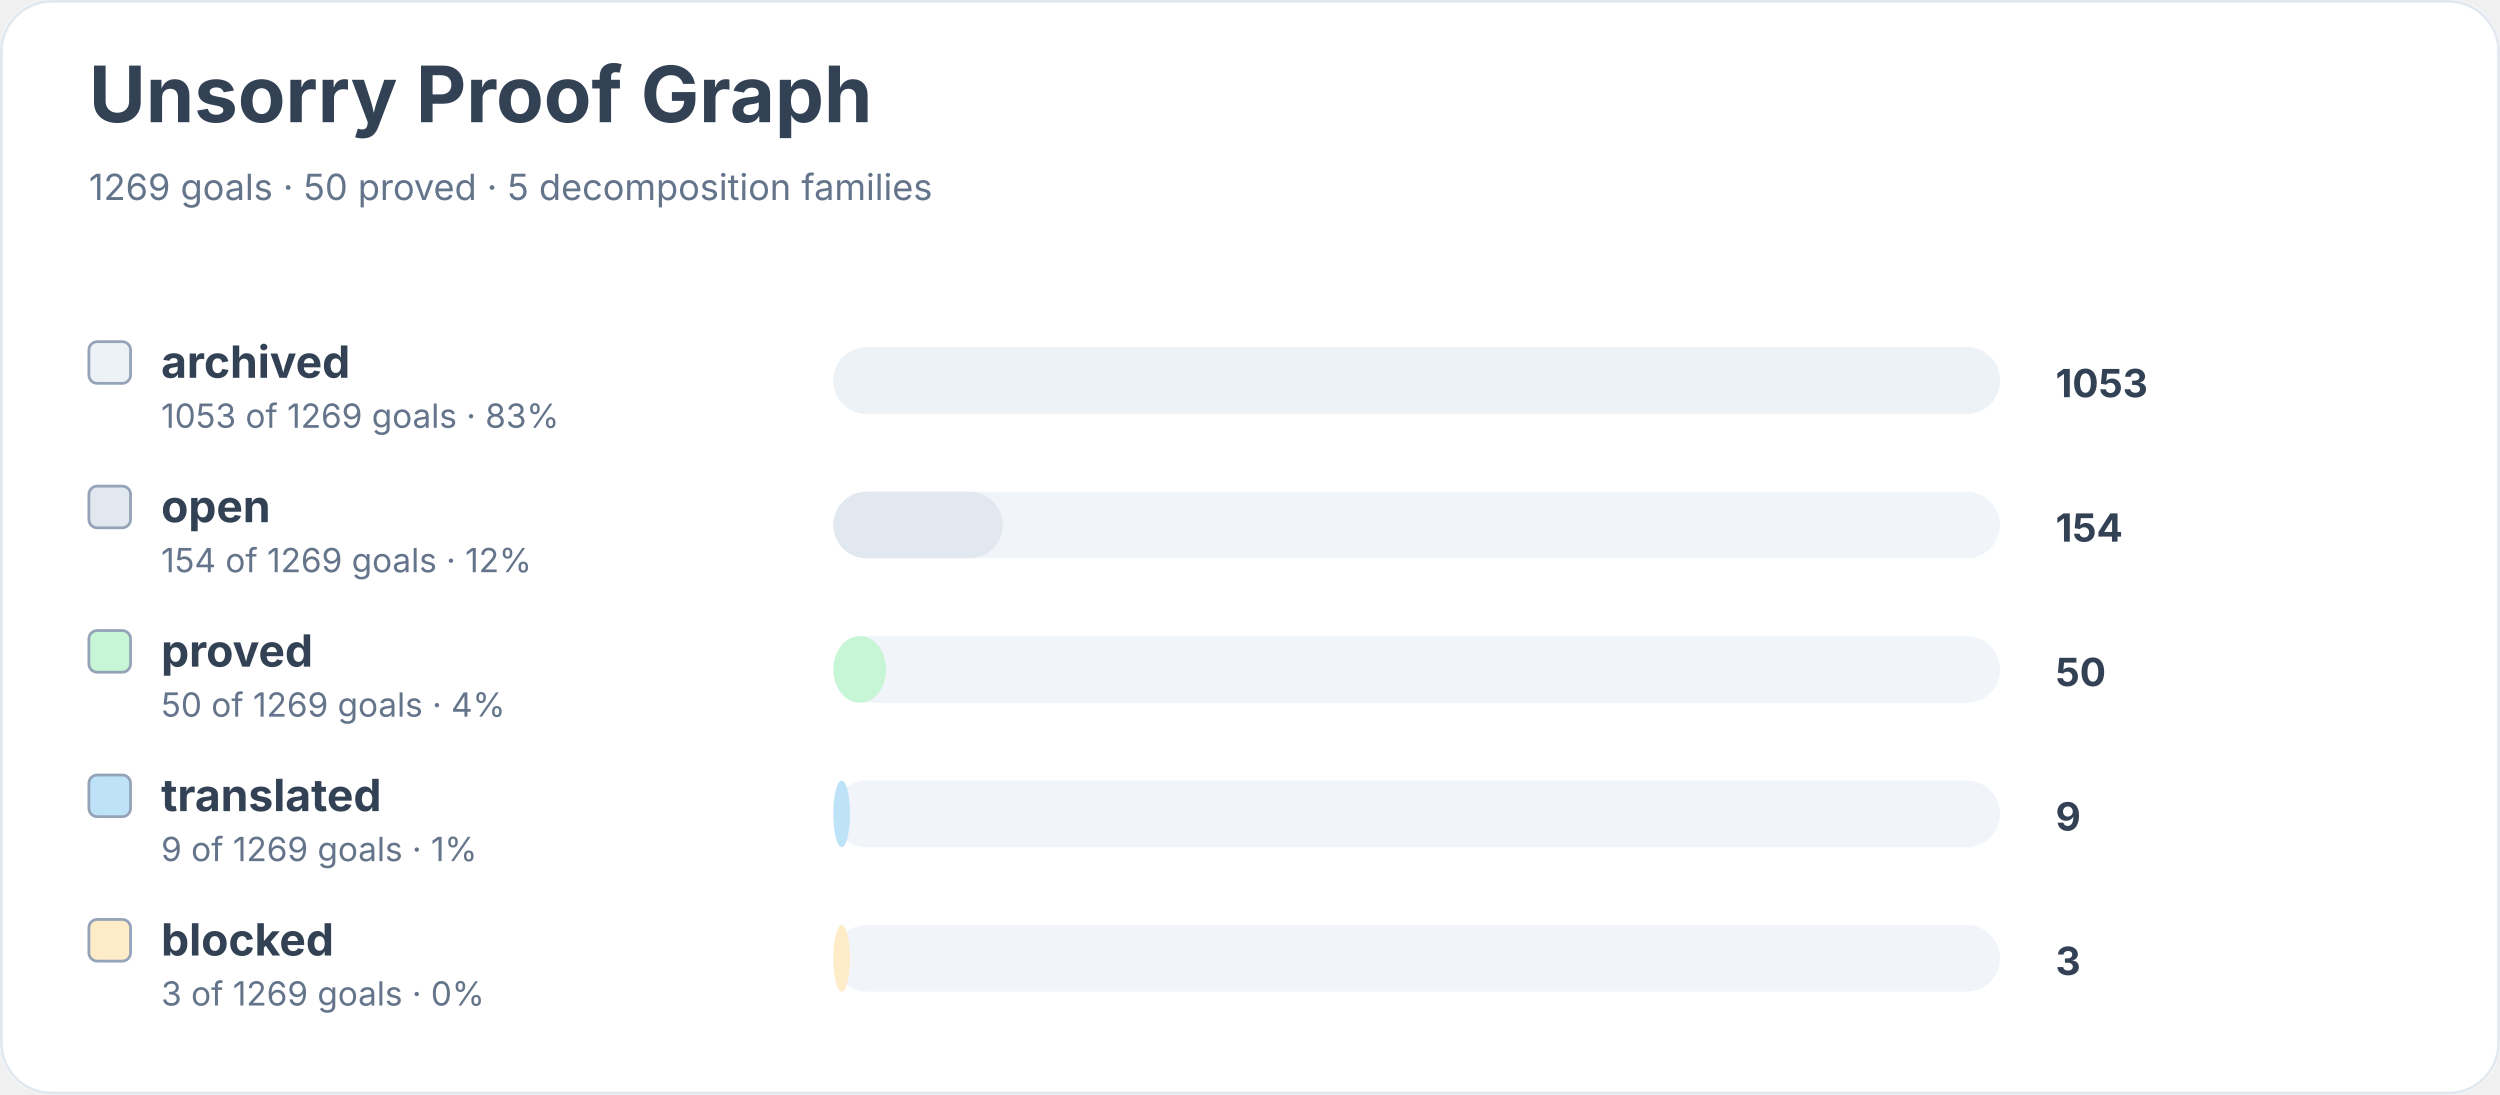
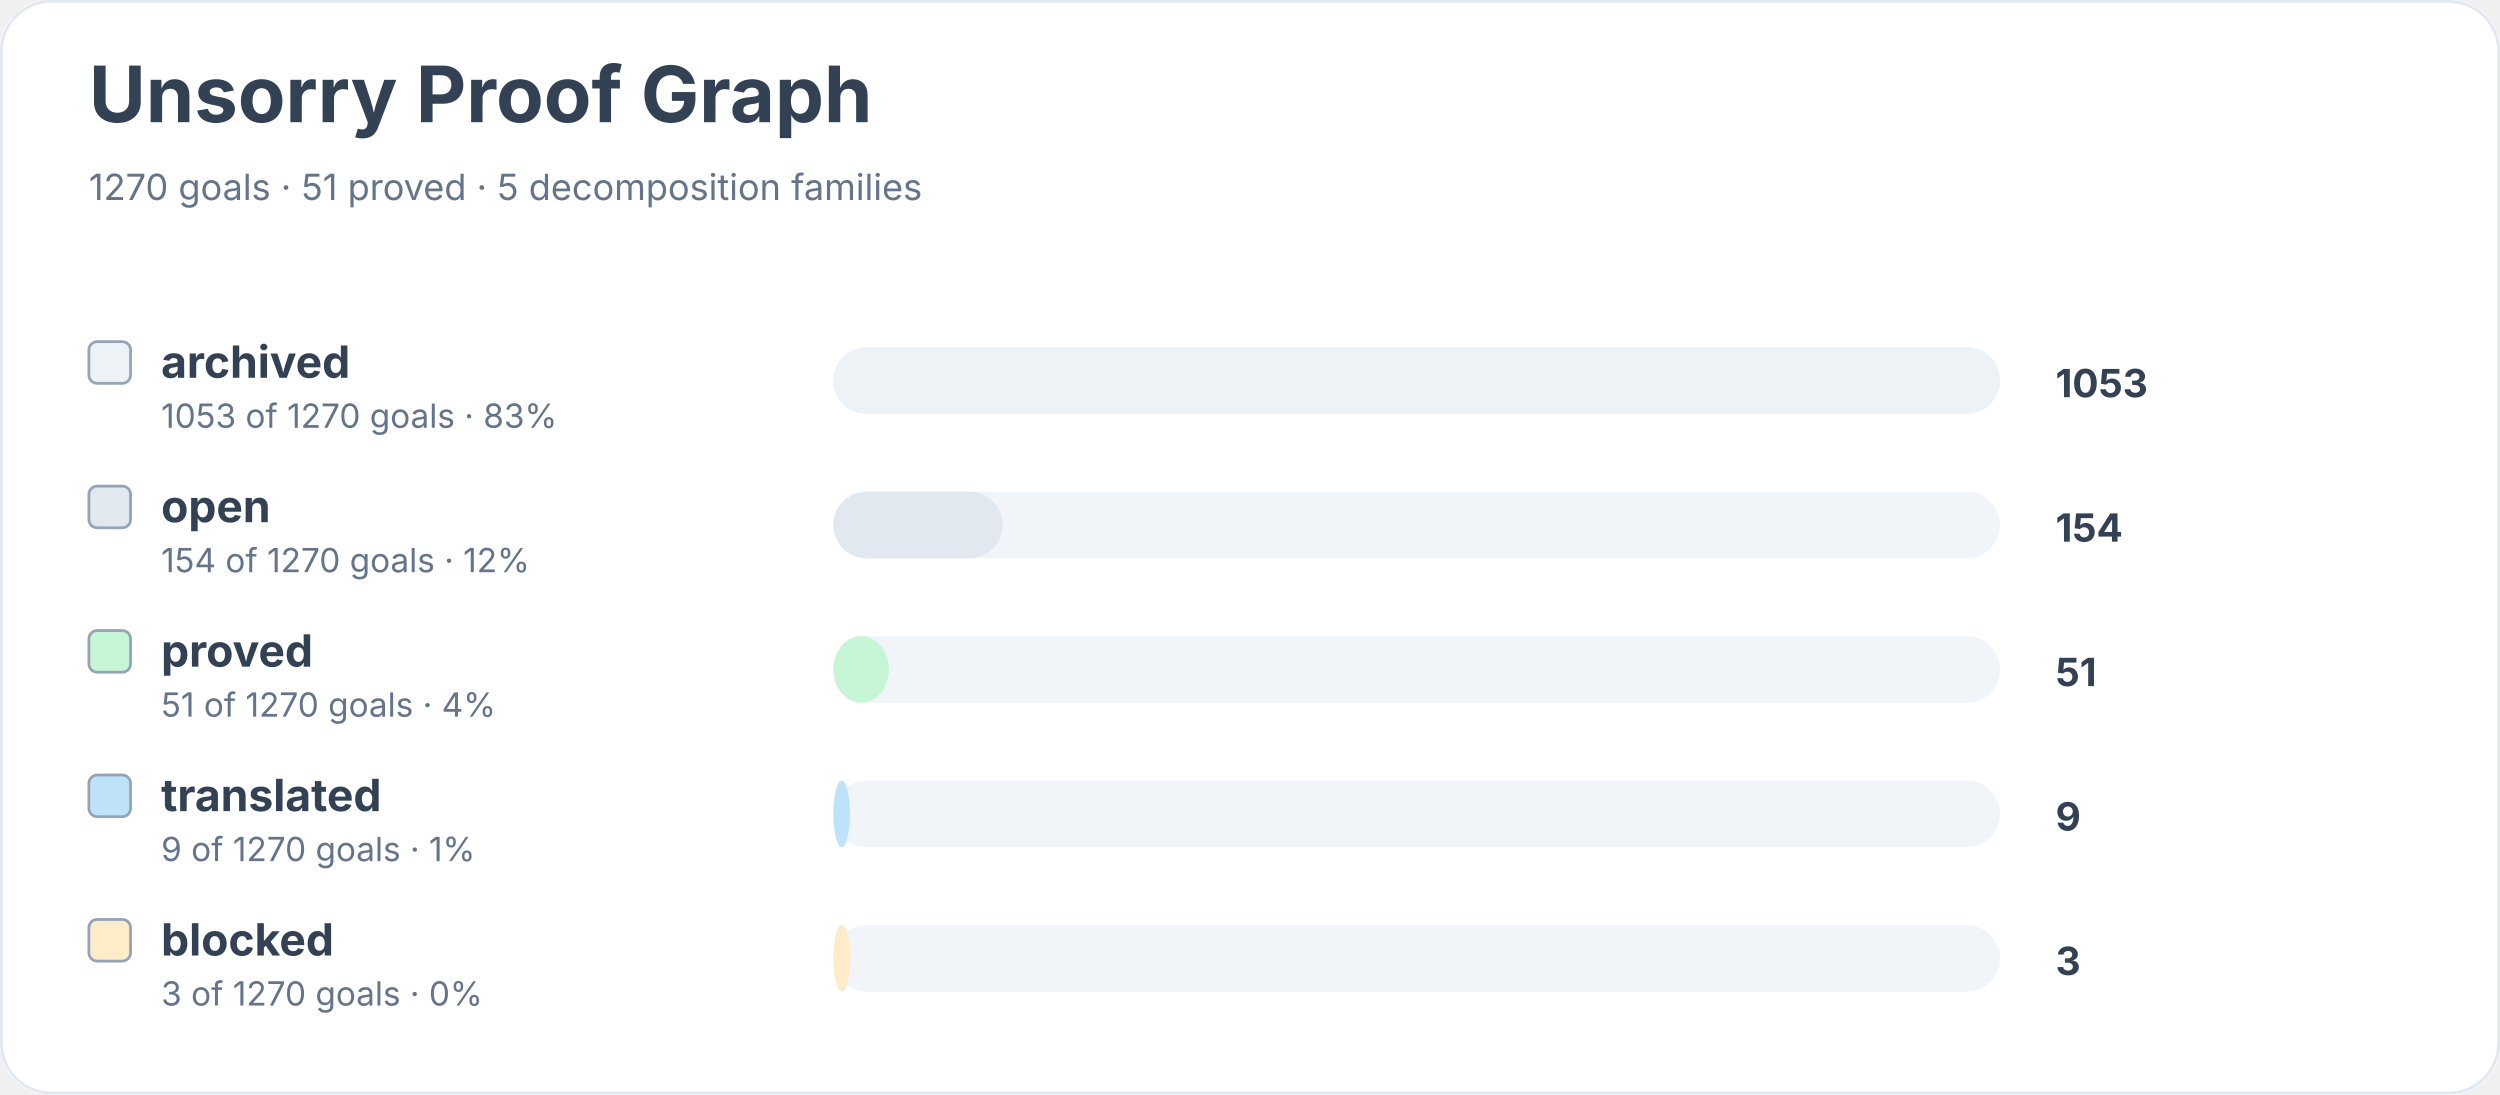
<svg xmlns="http://www.w3.org/2000/svg" width="900" height="394" viewBox="0 0 900 394" role="img" aria-labelledby="title desc">
  <rect width="900" height="100%" rx="18" fill="#ffffff" />
  <rect x="0.5" y="0.5" width="899" height="393" rx="18" fill="none" stroke="#e2e8f0" />
  <text x="32" y="44" font-family="Inter, system-ui, sans-serif" font-size="28" font-weight="700" fill="#334155">Unsorry Proof Graph</text>
-   <text x="32" y="72" font-family="Inter, system-ui, sans-serif" font-size="13" fill="#64748b">1269 goals · 50 proved · 5 decomposition families</text>
+   <text x="32" y="72" font-family="Inter, system-ui, sans-serif" font-size="13" fill="#64748b">1270 goals · 51 proved · 5 decomposition families</text>
  <rect x="32" y="123" width="15" height="15" rx="3" fill="#edf2f7" stroke="#94a3b8" />
  <text x="58" y="136" font-family="Inter, system-ui, sans-serif" font-size="16" font-weight="650" fill="#334155">archived</text>
-   <text x="58" y="154" font-family="Inter, system-ui, sans-serif" font-size="12" fill="#64748b">1053 of 1269 goals · 83%</text>
+   <text x="58" y="154" font-family="Inter, system-ui, sans-serif" font-size="12" fill="#64748b">1053 of 1270 goals · 83%</text>
  <rect x="300" y="125" width="420" height="24" rx="12" fill="#f1f5f9" />
  <rect x="300" y="125" width="420" height="24" rx="12" fill="#edf2f7" />
  <text x="740" y="143" font-family="Inter, system-ui, sans-serif" font-size="14" font-weight="700" fill="#334155">1053</text>
  <rect x="32" y="175" width="15" height="15" rx="3" fill="#e2e8f0" stroke="#94a3b8" />
  <text x="58" y="188" font-family="Inter, system-ui, sans-serif" font-size="16" font-weight="650" fill="#334155">open</text>
-   <text x="58" y="206" font-family="Inter, system-ui, sans-serif" font-size="12" fill="#64748b">154 of 1269 goals · 12%</text>
+   <text x="58" y="206" font-family="Inter, system-ui, sans-serif" font-size="12" fill="#64748b">154 of 1270 goals · 12%</text>
  <rect x="300" y="177" width="420" height="24" rx="12" fill="#f1f5f9" />
  <rect x="300" y="177" width="61" height="24" rx="12" fill="#e2e8f0" />
  <text x="740" y="195" font-family="Inter, system-ui, sans-serif" font-size="14" font-weight="700" fill="#334155">154</text>
  <rect x="32" y="227" width="15" height="15" rx="3" fill="#c6f6d5" stroke="#94a3b8" />
  <text x="58" y="240" font-family="Inter, system-ui, sans-serif" font-size="16" font-weight="650" fill="#334155">proved</text>
-   <text x="58" y="258" font-family="Inter, system-ui, sans-serif" font-size="12" fill="#64748b">50 of 1269 goals · 4%</text>
+   <text x="58" y="258" font-family="Inter, system-ui, sans-serif" font-size="12" fill="#64748b">51 of 1270 goals · 4%</text>
  <rect x="300" y="229" width="420" height="24" rx="12" fill="#f1f5f9" />
-   <rect x="300" y="229" width="19" height="24" rx="12" fill="#c6f6d5" />
-   <text x="740" y="247" font-family="Inter, system-ui, sans-serif" font-size="14" font-weight="700" fill="#334155">50</text>
+   <rect x="300" y="229" width="20" height="24" rx="12" fill="#c6f6d5" />
+   <text x="740" y="247" font-family="Inter, system-ui, sans-serif" font-size="14" font-weight="700" fill="#334155">51</text>
  <rect x="32" y="279" width="15" height="15" rx="3" fill="#bee3f8" stroke="#94a3b8" />
  <text x="58" y="292" font-family="Inter, system-ui, sans-serif" font-size="16" font-weight="650" fill="#334155">translated</text>
-   <text x="58" y="310" font-family="Inter, system-ui, sans-serif" font-size="12" fill="#64748b">9 of 1269 goals · 1%</text>
+   <text x="58" y="310" font-family="Inter, system-ui, sans-serif" font-size="12" fill="#64748b">9 of 1270 goals · 1%</text>
  <rect x="300" y="281" width="420" height="24" rx="12" fill="#f1f5f9" />
  <rect x="300" y="281" width="6" height="24" rx="12" fill="#bee3f8" />
  <text x="740" y="299" font-family="Inter, system-ui, sans-serif" font-size="14" font-weight="700" fill="#334155">9</text>
  <rect x="32" y="331" width="15" height="15" rx="3" fill="#feebc8" stroke="#94a3b8" />
  <text x="58" y="344" font-family="Inter, system-ui, sans-serif" font-size="16" font-weight="650" fill="#334155">blocked</text>
-   <text x="58" y="362" font-family="Inter, system-ui, sans-serif" font-size="12" fill="#64748b">3 of 1269 goals · 0%</text>
+   <text x="58" y="362" font-family="Inter, system-ui, sans-serif" font-size="12" fill="#64748b">3 of 1270 goals · 0%</text>
  <rect x="300" y="333" width="420" height="24" rx="12" fill="#f1f5f9" />
  <rect x="300" y="333" width="6" height="24" rx="12" fill="#feebc8" />
  <text x="740" y="351" font-family="Inter, system-ui, sans-serif" font-size="14" font-weight="700" fill="#334155">3</text>
</svg>
